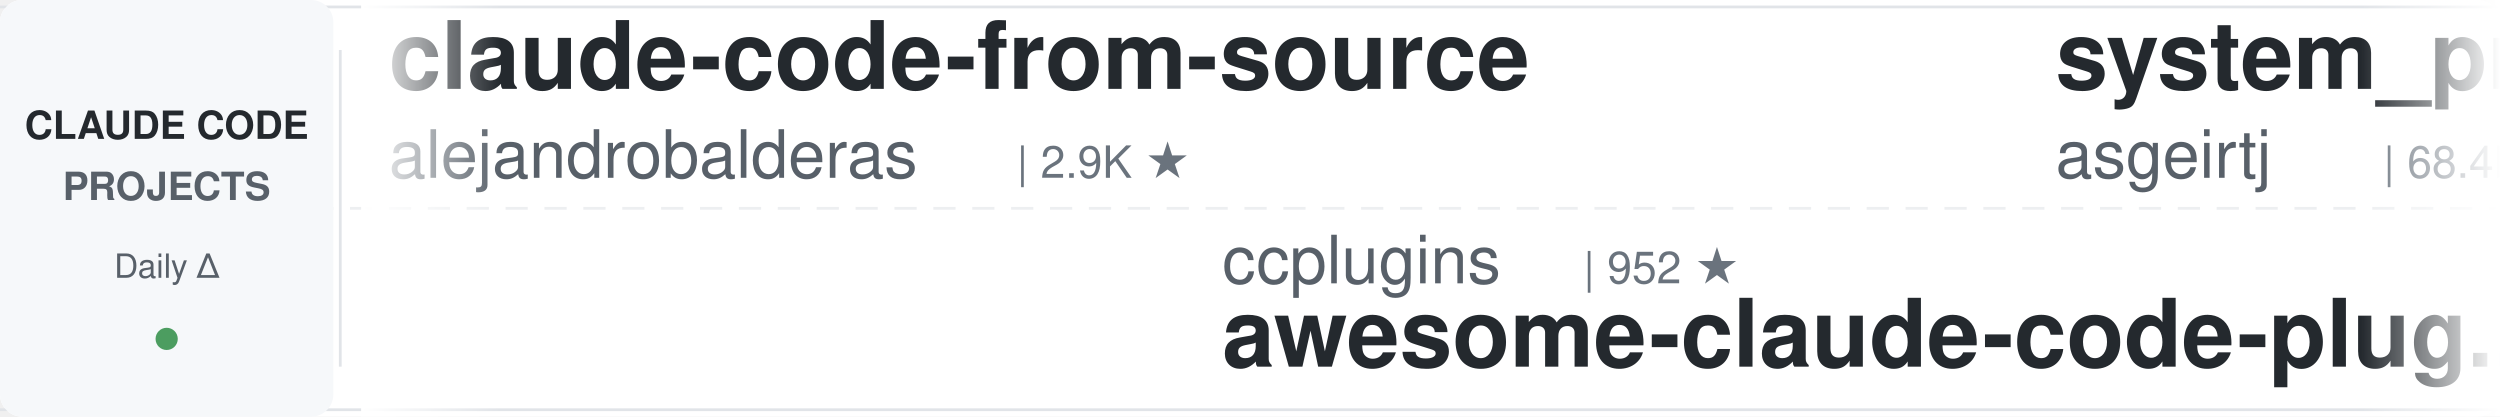
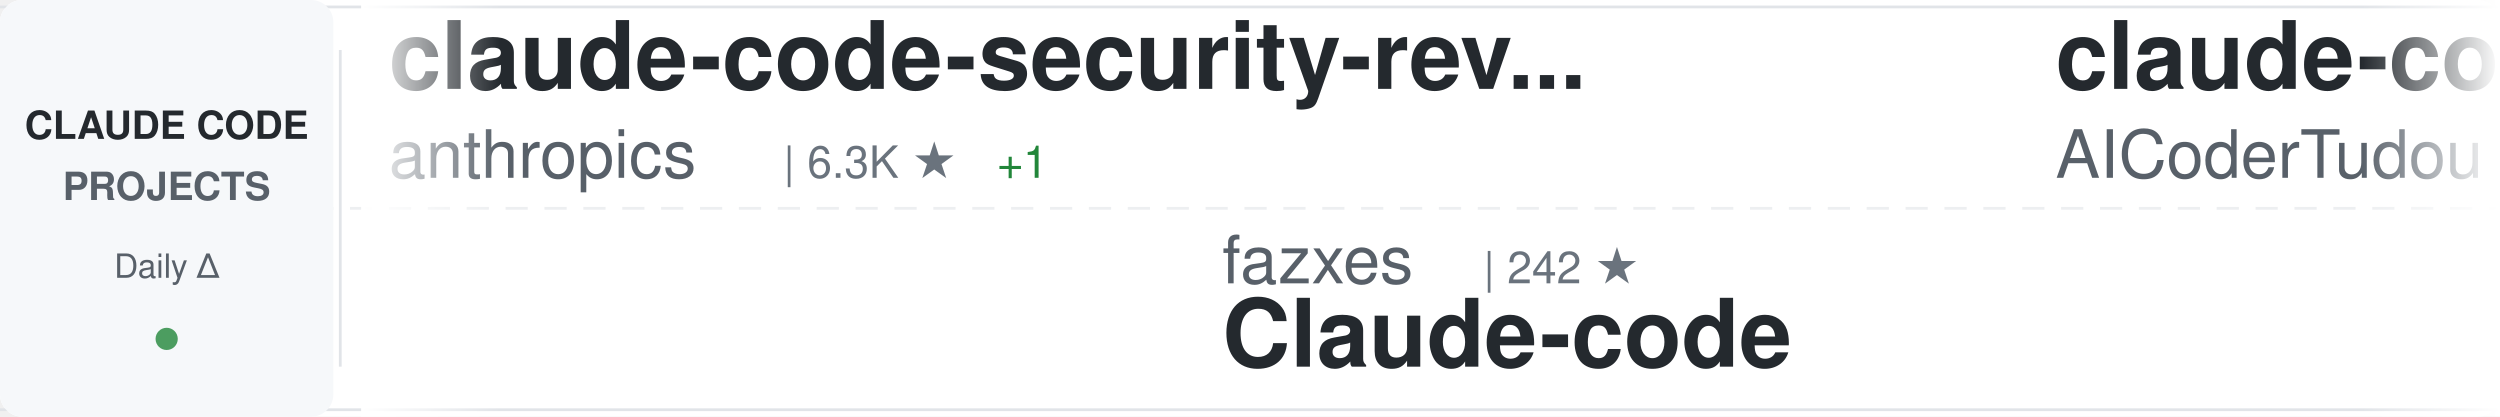
<svg xmlns="http://www.w3.org/2000/svg" width="900" height="150">
  <defs>
    <linearGradient id="awesomeLeftFade" x1="0%" y1="0%" x2="100%" y2="0%">
      <stop offset="0%" style="stop-color:#ffffff;stop-opacity:1" />
      <stop offset="100%" style="stop-color:#ffffff;stop-opacity:0" />
    </linearGradient>
    <linearGradient id="awesomeRightFade" x1="0%" y1="0%" x2="100%" y2="0%">
      <stop offset="0%" style="stop-color:#ffffff;stop-opacity:0" />
      <stop offset="100%" style="stop-color:#ffffff;stop-opacity:1" />
    </linearGradient>
  </defs>
  <rect width="900" height="150" fill="#ffffff" rx="8" />
  <rect x="0" y="2" width="900" height="1" fill="#e1e4e8" />
  <rect x="0" y="147" width="900" height="1" fill="#e1e4e8" />
  <line x1="0" y1="75" x2="900" y2="75" stroke="#e1e4e8" stroke-width="1" stroke-dasharray="8 6" opacity="0.6" />
  <rect x="0" y="0" width="120" height="150" fill="#f6f8fa" rx="8" />
  <text x="60" y="50" font-family="-apple-system, BlinkMacSystemFont, 'Segoe UI', Helvetica, Arial, sans-serif" font-size="14" font-weight="600" fill="#24292e" text-anchor="middle">CLAUDE CODE</text>
  <text x="60" y="72" font-family="-apple-system, BlinkMacSystemFont, 'Segoe UI', Helvetica, Arial, sans-serif" font-size="14" font-weight="600" fill="#586069" text-anchor="middle">PROJECTS</text>
  <text x="60" y="100" font-family="-apple-system, BlinkMacSystemFont, 'Segoe UI', Helvetica, Arial, sans-serif" font-size="12" font-weight="500" fill="#586069" text-anchor="middle">Daily Δ</text>
  <circle cx="60" cy="122" r="4" fill="#22863a" opacity="0.8" />
  <rect x="122" y="18" width="1" height="114" fill="#e1e4e8" />
  <clipPath id="awesomeTickerClip">
    <rect x="130" y="0" width="770" height="150" />
  </clipPath>
  <g clip-path="url(#awesomeTickerClip)">
    <g id="awesomeTickerItems">
      <animateTransform attributeName="transform" attributeType="XML" type="translate" from="0 0" to="-3000 0" dur="54s" repeatCount="indefinite" />
      <g transform="translate(0, 0)">
-         <text x="140" y="32" font-family="-apple-system, BlinkMacSystemFont, 'Segoe UI', Helvetica, Arial, sans-serif" font-size="34" font-weight="600" fill="#24292e">claude-code-from-source</text>
-         <text x="140" y="64" font-family="-apple-system, BlinkMacSystemFont, 'Segoe UI', Helvetica, Arial, sans-serif" font-size="24" font-weight="400" fill="#586069">alejandrobalderas</text>
-         <text x="366" y="64" font-family="-apple-system, BlinkMacSystemFont, 'Segoe UI', Helvetica, Arial, sans-serif" font-size="16" font-weight="500" fill="#6a737d">| 2.9K ★</text>
+         <text x="140" y="32" font-family="-apple-system, BlinkMacSystemFont, 'Segoe UI', Helvetica, Arial, sans-serif" font-size="34" font-weight="600" fill="#24292e">claude-code-security-rev...</text>
+         <text x="140" y="64" font-family="-apple-system, BlinkMacSystemFont, 'Segoe UI', Helvetica, Arial, sans-serif" font-size="24" font-weight="400" fill="#586069">anthropics</text>
+         <text x="282" y="64" font-family="-apple-system, BlinkMacSystemFont, 'Segoe UI', Helvetica, Arial, sans-serif" font-size="16" font-weight="500" fill="#6a737d">| 6.3K ★</text>
+         <text x="359" y="64" font-family="-apple-system, BlinkMacSystemFont, 'Segoe UI', Helvetica, Arial, sans-serif" font-size="16" font-weight="500" fill="#22863a"> +1</text>
      </g>
      <g transform="translate(300, 0)">
-         <text x="140" y="102" font-family="-apple-system, BlinkMacSystemFont, 'Segoe UI', Helvetica, Arial, sans-serif" font-size="24" font-weight="400" fill="#586069">ccplugins</text>
-         <text x="270" y="102" font-family="-apple-system, BlinkMacSystemFont, 'Segoe UI', Helvetica, Arial, sans-serif" font-size="16" font-weight="500" fill="#6a737d">| 952 ★</text>
-         <text x="140" y="132" font-family="-apple-system, BlinkMacSystemFont, 'Segoe UI', Helvetica, Arial, sans-serif" font-size="34" font-weight="600" fill="#24292e">awesome-claude-code-plug...</text>
+         <text x="140" y="102" font-family="-apple-system, BlinkMacSystemFont, 'Segoe UI', Helvetica, Arial, sans-serif" font-size="24" font-weight="400" fill="#586069">fazxes</text>
+         <text x="234" y="102" font-family="-apple-system, BlinkMacSystemFont, 'Segoe UI', Helvetica, Arial, sans-serif" font-size="16" font-weight="500" fill="#6a737d">| 242 ★</text>
+         <text x="140" y="132" font-family="-apple-system, BlinkMacSystemFont, 'Segoe UI', Helvetica, Arial, sans-serif" font-size="34" font-weight="600" fill="#24292e">Claude-code</text>
      </g>
      <g transform="translate(600, 0)">
-         <text x="140" y="32" font-family="-apple-system, BlinkMacSystemFont, 'Segoe UI', Helvetica, Arial, sans-serif" font-size="34" font-weight="600" fill="#24292e">system_prompts_leaks</text>
-         <text x="140" y="64" font-family="-apple-system, BlinkMacSystemFont, 'Segoe UI', Helvetica, Arial, sans-serif" font-size="24" font-weight="400" fill="#586069">asgeirtj</text>
-         <text x="258" y="64" font-family="-apple-system, BlinkMacSystemFont, 'Segoe UI', Helvetica, Arial, sans-serif" font-size="16" font-weight="500" fill="#6a737d">| 68.4K ★</text>
-         <text x="344" y="64" font-family="-apple-system, BlinkMacSystemFont, 'Segoe UI', Helvetica, Arial, sans-serif" font-size="16" font-weight="500" fill="#22863a"> +3</text>
+         <text x="140" y="32" font-family="-apple-system, BlinkMacSystemFont, 'Segoe UI', Helvetica, Arial, sans-serif" font-size="34" font-weight="600" fill="#24292e">claude-code-tudou</text>
+         <text x="140" y="64" font-family="-apple-system, BlinkMacSystemFont, 'Segoe UI', Helvetica, Arial, sans-serif" font-size="24" font-weight="400" fill="#586069">AICoderTudou</text>
+         <text x="306" y="64" font-family="-apple-system, BlinkMacSystemFont, 'Segoe UI', Helvetica, Arial, sans-serif" font-size="16" font-weight="500" fill="#6a737d">| 494 ★</text>
      </g>
      <g transform="translate(900, 0)">
-         <text x="140" y="102" font-family="-apple-system, BlinkMacSystemFont, 'Segoe UI', Helvetica, Arial, sans-serif" font-size="24" font-weight="400" fill="#586069">anthropics</text>
-         <text x="282" y="102" font-family="-apple-system, BlinkMacSystemFont, 'Segoe UI', Helvetica, Arial, sans-serif" font-size="16" font-weight="500" fill="#6a737d">| 8.9K ★</text>
-         <text x="359" y="102" font-family="-apple-system, BlinkMacSystemFont, 'Segoe UI', Helvetica, Arial, sans-serif" font-size="16" font-weight="500" fill="#22863a"> +2</text>
-         <text x="140" y="132" font-family="-apple-system, BlinkMacSystemFont, 'Segoe UI', Helvetica, Arial, sans-serif" font-size="34" font-weight="600" fill="#24292e">claude-code-action</text>
+         <text x="140" y="102" font-family="-apple-system, BlinkMacSystemFont, 'Segoe UI', Helvetica, Arial, sans-serif" font-size="24" font-weight="400" fill="#586069">huangserva</text>
+         <text x="282" y="102" font-family="-apple-system, BlinkMacSystemFont, 'Segoe UI', Helvetica, Arial, sans-serif" font-size="16" font-weight="500" fill="#6a737d">| 631 ★</text>
+         <text x="140" y="132" font-family="-apple-system, BlinkMacSystemFont, 'Segoe UI', Helvetica, Arial, sans-serif" font-size="34" font-weight="600" fill="#24292e">claude-code-cli</text>
      </g>
      <g transform="translate(1200, 0)">
-         <text x="140" y="32" font-family="-apple-system, BlinkMacSystemFont, 'Segoe UI', Helvetica, Arial, sans-serif" font-size="34" font-weight="600" fill="#24292e">claude-code-base-action</text>
-         <text x="140" y="64" font-family="-apple-system, BlinkMacSystemFont, 'Segoe UI', Helvetica, Arial, sans-serif" font-size="24" font-weight="400" fill="#586069">anthropics</text>
-         <text x="282" y="64" font-family="-apple-system, BlinkMacSystemFont, 'Segoe UI', Helvetica, Arial, sans-serif" font-size="16" font-weight="500" fill="#6a737d">| 991 ★</text>
+         <text x="140" y="32" font-family="-apple-system, BlinkMacSystemFont, 'Segoe UI', Helvetica, Arial, sans-serif" font-size="34" font-weight="600" fill="#24292e">ClaudeCode-Portable</text>
+         <text x="140" y="64" font-family="-apple-system, BlinkMacSystemFont, 'Segoe UI', Helvetica, Arial, sans-serif" font-size="24" font-weight="400" fill="#586069">techjarves</text>
+         <text x="282" y="64" font-family="-apple-system, BlinkMacSystemFont, 'Segoe UI', Helvetica, Arial, sans-serif" font-size="16" font-weight="500" fill="#6a737d">| 1.5K ★</text>
+         <text x="359" y="64" font-family="-apple-system, BlinkMacSystemFont, 'Segoe UI', Helvetica, Arial, sans-serif" font-size="16" font-weight="500" fill="#22863a"> +2</text>
      </g>
      <g transform="translate(1500, 0)">
-         <text x="140" y="102" font-family="-apple-system, BlinkMacSystemFont, 'Segoe UI', Helvetica, Arial, sans-serif" font-size="24" font-weight="400" fill="#586069">Windy3f3f3f3f</text>
-         <text x="318" y="102" font-family="-apple-system, BlinkMacSystemFont, 'Segoe UI', Helvetica, Arial, sans-serif" font-size="16" font-weight="500" fill="#6a737d">| 2.7K ★</text>
-         <text x="140" y="132" font-family="-apple-system, BlinkMacSystemFont, 'Segoe UI', Helvetica, Arial, sans-serif" font-size="34" font-weight="600" fill="#24292e">claude-code-from-scratch</text>
+         <text x="140" y="102" font-family="-apple-system, BlinkMacSystemFont, 'Segoe UI', Helvetica, Arial, sans-serif" font-size="24" font-weight="400" fill="#586069">Pimzino</text>
+         <text x="246" y="102" font-family="-apple-system, BlinkMacSystemFont, 'Segoe UI', Helvetica, Arial, sans-serif" font-size="16" font-weight="500" fill="#6a737d">| 3.9K ★</text>
+         <text x="140" y="132" font-family="-apple-system, BlinkMacSystemFont, 'Segoe UI', Helvetica, Arial, sans-serif" font-size="34" font-weight="600" fill="#24292e">claude-code-spec-workflo...</text>
      </g>
      <g transform="translate(1800, 0)">
-         <text x="140" y="32" font-family="-apple-system, BlinkMacSystemFont, 'Segoe UI', Helvetica, Arial, sans-serif" font-size="34" font-weight="600" fill="#24292e">ClaudeCode</text>
-         <text x="140" y="64" font-family="-apple-system, BlinkMacSystemFont, 'Segoe UI', Helvetica, Arial, sans-serif" font-size="24" font-weight="400" fill="#586069">guanshan</text>
-         <text x="258" y="64" font-family="-apple-system, BlinkMacSystemFont, 'Segoe UI', Helvetica, Arial, sans-serif" font-size="16" font-weight="500" fill="#6a737d">| 61 ★</text>
+         <text x="140" y="32" font-family="-apple-system, BlinkMacSystemFont, 'Segoe UI', Helvetica, Arial, sans-serif" font-size="34" font-weight="600" fill="#24292e">awesome-claude-code-suba...</text>
+         <text x="140" y="64" font-family="-apple-system, BlinkMacSystemFont, 'Segoe UI', Helvetica, Arial, sans-serif" font-size="24" font-weight="400" fill="#586069">VoltAgent</text>
+         <text x="270" y="64" font-family="-apple-system, BlinkMacSystemFont, 'Segoe UI', Helvetica, Arial, sans-serif" font-size="16" font-weight="500" fill="#6a737d">| 25.3K ★</text>
+         <text x="356" y="64" font-family="-apple-system, BlinkMacSystemFont, 'Segoe UI', Helvetica, Arial, sans-serif" font-size="16" font-weight="500" fill="#22863a"> +3</text>
      </g>
      <g transform="translate(2100, 0)">
-         <text x="140" y="102" font-family="-apple-system, BlinkMacSystemFont, 'Segoe UI', Helvetica, Arial, sans-serif" font-size="24" font-weight="400" fill="#586069">pedrohcgs</text>
-         <text x="270" y="102" font-family="-apple-system, BlinkMacSystemFont, 'Segoe UI', Helvetica, Arial, sans-serif" font-size="16" font-weight="500" fill="#6a737d">| 1.6K ★</text>
-         <text x="140" y="132" font-family="-apple-system, BlinkMacSystemFont, 'Segoe UI', Helvetica, Arial, sans-serif" font-size="34" font-weight="600" fill="#24292e">claude-code-my-workflow</text>
+         <text x="140" y="102" font-family="-apple-system, BlinkMacSystemFont, 'Segoe UI', Helvetica, Arial, sans-serif" font-size="24" font-weight="400" fill="#586069">andrew-kramer-inno</text>
+         <text x="378" y="102" font-family="-apple-system, BlinkMacSystemFont, 'Segoe UI', Helvetica, Arial, sans-serif" font-size="16" font-weight="500" fill="#6a737d">| 595 ★</text>
+         <text x="140" y="132" font-family="-apple-system, BlinkMacSystemFont, 'Segoe UI', Helvetica, Arial, sans-serif" font-size="34" font-weight="600" fill="#24292e">claude-code-source-build</text>
      </g>
      <g transform="translate(2400, 0)">
-         <text x="140" y="32" font-family="-apple-system, BlinkMacSystemFont, 'Segoe UI', Helvetica, Arial, sans-serif" font-size="34" font-weight="600" fill="#24292e">claude-code-webui</text>
-         <text x="140" y="64" font-family="-apple-system, BlinkMacSystemFont, 'Segoe UI', Helvetica, Arial, sans-serif" font-size="24" font-weight="400" fill="#586069">sugyan</text>
-         <text x="234" y="64" font-family="-apple-system, BlinkMacSystemFont, 'Segoe UI', Helvetica, Arial, sans-serif" font-size="16" font-weight="500" fill="#6a737d">| 1.1K ★</text>
+         <text x="140" y="32" font-family="-apple-system, BlinkMacSystemFont, 'Segoe UI', Helvetica, Arial, sans-serif" font-size="34" font-weight="600" fill="#24292e">awesome-claude-code-plug...</text>
+         <text x="140" y="64" font-family="-apple-system, BlinkMacSystemFont, 'Segoe UI', Helvetica, Arial, sans-serif" font-size="24" font-weight="400" fill="#586069">ccplugins</text>
+         <text x="270" y="64" font-family="-apple-system, BlinkMacSystemFont, 'Segoe UI', Helvetica, Arial, sans-serif" font-size="16" font-weight="500" fill="#6a737d">| 952 ★</text>
      </g>
      <g transform="translate(2700, 0)">
-         <text x="140" y="102" font-family="-apple-system, BlinkMacSystemFont, 'Segoe UI', Helvetica, Arial, sans-serif" font-size="24" font-weight="400" fill="#586069">multica-ai</text>
-         <text x="282" y="102" font-family="-apple-system, BlinkMacSystemFont, 'Segoe UI', Helvetica, Arial, sans-serif" font-size="16" font-weight="500" fill="#6a737d">| 215.2K ★</text>
-         <text x="377" y="102" font-family="-apple-system, BlinkMacSystemFont, 'Segoe UI', Helvetica, Arial, sans-serif" font-size="16" font-weight="500" fill="#22863a"> +10</text>
-         <text x="140" y="132" font-family="-apple-system, BlinkMacSystemFont, 'Segoe UI', Helvetica, Arial, sans-serif" font-size="34" font-weight="600" fill="#24292e">andrej-karpathy-skills</text>
+         <text x="140" y="102" font-family="-apple-system, BlinkMacSystemFont, 'Segoe UI', Helvetica, Arial, sans-serif" font-size="24" font-weight="400" fill="#586069">overwirehq</text>
+         <text x="282" y="102" font-family="-apple-system, BlinkMacSystemFont, 'Segoe UI', Helvetica, Arial, sans-serif" font-size="16" font-weight="500" fill="#6a737d">| 2.8K ★</text>
+         <text x="140" y="132" font-family="-apple-system, BlinkMacSystemFont, 'Segoe UI', Helvetica, Arial, sans-serif" font-size="34" font-weight="600" fill="#24292e">claude-code-telegram</text>
      </g>
      <g transform="translate(3000, 0)">
-         <text x="140" y="32" font-family="-apple-system, BlinkMacSystemFont, 'Segoe UI', Helvetica, Arial, sans-serif" font-size="34" font-weight="600" fill="#24292e">claude-code-from-source</text>
-         <text x="140" y="64" font-family="-apple-system, BlinkMacSystemFont, 'Segoe UI', Helvetica, Arial, sans-serif" font-size="24" font-weight="400" fill="#586069">alejandrobalderas</text>
-         <text x="366" y="64" font-family="-apple-system, BlinkMacSystemFont, 'Segoe UI', Helvetica, Arial, sans-serif" font-size="16" font-weight="500" fill="#6a737d">| 2.9K ★</text>
+         <text x="140" y="32" font-family="-apple-system, BlinkMacSystemFont, 'Segoe UI', Helvetica, Arial, sans-serif" font-size="34" font-weight="600" fill="#24292e">claude-code-security-rev...</text>
+         <text x="140" y="64" font-family="-apple-system, BlinkMacSystemFont, 'Segoe UI', Helvetica, Arial, sans-serif" font-size="24" font-weight="400" fill="#586069">anthropics</text>
+         <text x="282" y="64" font-family="-apple-system, BlinkMacSystemFont, 'Segoe UI', Helvetica, Arial, sans-serif" font-size="16" font-weight="500" fill="#6a737d">| 6.3K ★</text>
+         <text x="359" y="64" font-family="-apple-system, BlinkMacSystemFont, 'Segoe UI', Helvetica, Arial, sans-serif" font-size="16" font-weight="500" fill="#22863a"> +1</text>
      </g>
      <g transform="translate(3300, 0)">
-         <text x="140" y="102" font-family="-apple-system, BlinkMacSystemFont, 'Segoe UI', Helvetica, Arial, sans-serif" font-size="24" font-weight="400" fill="#586069">ccplugins</text>
-         <text x="270" y="102" font-family="-apple-system, BlinkMacSystemFont, 'Segoe UI', Helvetica, Arial, sans-serif" font-size="16" font-weight="500" fill="#6a737d">| 952 ★</text>
-         <text x="140" y="132" font-family="-apple-system, BlinkMacSystemFont, 'Segoe UI', Helvetica, Arial, sans-serif" font-size="34" font-weight="600" fill="#24292e">awesome-claude-code-plug...</text>
+         <text x="140" y="102" font-family="-apple-system, BlinkMacSystemFont, 'Segoe UI', Helvetica, Arial, sans-serif" font-size="24" font-weight="400" fill="#586069">fazxes</text>
+         <text x="234" y="102" font-family="-apple-system, BlinkMacSystemFont, 'Segoe UI', Helvetica, Arial, sans-serif" font-size="16" font-weight="500" fill="#6a737d">| 242 ★</text>
+         <text x="140" y="132" font-family="-apple-system, BlinkMacSystemFont, 'Segoe UI', Helvetica, Arial, sans-serif" font-size="34" font-weight="600" fill="#24292e">Claude-code</text>
      </g>
      <g transform="translate(3600, 0)">
-         <text x="140" y="32" font-family="-apple-system, BlinkMacSystemFont, 'Segoe UI', Helvetica, Arial, sans-serif" font-size="34" font-weight="600" fill="#24292e">system_prompts_leaks</text>
-         <text x="140" y="64" font-family="-apple-system, BlinkMacSystemFont, 'Segoe UI', Helvetica, Arial, sans-serif" font-size="24" font-weight="400" fill="#586069">asgeirtj</text>
-         <text x="258" y="64" font-family="-apple-system, BlinkMacSystemFont, 'Segoe UI', Helvetica, Arial, sans-serif" font-size="16" font-weight="500" fill="#6a737d">| 68.4K ★</text>
-         <text x="344" y="64" font-family="-apple-system, BlinkMacSystemFont, 'Segoe UI', Helvetica, Arial, sans-serif" font-size="16" font-weight="500" fill="#22863a"> +3</text>
+         <text x="140" y="32" font-family="-apple-system, BlinkMacSystemFont, 'Segoe UI', Helvetica, Arial, sans-serif" font-size="34" font-weight="600" fill="#24292e">claude-code-tudou</text>
+         <text x="140" y="64" font-family="-apple-system, BlinkMacSystemFont, 'Segoe UI', Helvetica, Arial, sans-serif" font-size="24" font-weight="400" fill="#586069">AICoderTudou</text>
+         <text x="306" y="64" font-family="-apple-system, BlinkMacSystemFont, 'Segoe UI', Helvetica, Arial, sans-serif" font-size="16" font-weight="500" fill="#6a737d">| 494 ★</text>
      </g>
      <g transform="translate(3900, 0)">
-         <text x="140" y="102" font-family="-apple-system, BlinkMacSystemFont, 'Segoe UI', Helvetica, Arial, sans-serif" font-size="24" font-weight="400" fill="#586069">anthropics</text>
-         <text x="282" y="102" font-family="-apple-system, BlinkMacSystemFont, 'Segoe UI', Helvetica, Arial, sans-serif" font-size="16" font-weight="500" fill="#6a737d">| 8.9K ★</text>
-         <text x="359" y="102" font-family="-apple-system, BlinkMacSystemFont, 'Segoe UI', Helvetica, Arial, sans-serif" font-size="16" font-weight="500" fill="#22863a"> +2</text>
-         <text x="140" y="132" font-family="-apple-system, BlinkMacSystemFont, 'Segoe UI', Helvetica, Arial, sans-serif" font-size="34" font-weight="600" fill="#24292e">claude-code-action</text>
+         <text x="140" y="102" font-family="-apple-system, BlinkMacSystemFont, 'Segoe UI', Helvetica, Arial, sans-serif" font-size="24" font-weight="400" fill="#586069">huangserva</text>
+         <text x="282" y="102" font-family="-apple-system, BlinkMacSystemFont, 'Segoe UI', Helvetica, Arial, sans-serif" font-size="16" font-weight="500" fill="#6a737d">| 631 ★</text>
+         <text x="140" y="132" font-family="-apple-system, BlinkMacSystemFont, 'Segoe UI', Helvetica, Arial, sans-serif" font-size="34" font-weight="600" fill="#24292e">claude-code-cli</text>
      </g>
    </g>
  </g>
  <rect x="130" y="0" width="50" height="150" fill="url(#awesomeLeftFade)" />
  <rect x="850" y="0" width="50" height="150" fill="url(#awesomeRightFade)" />
</svg>
